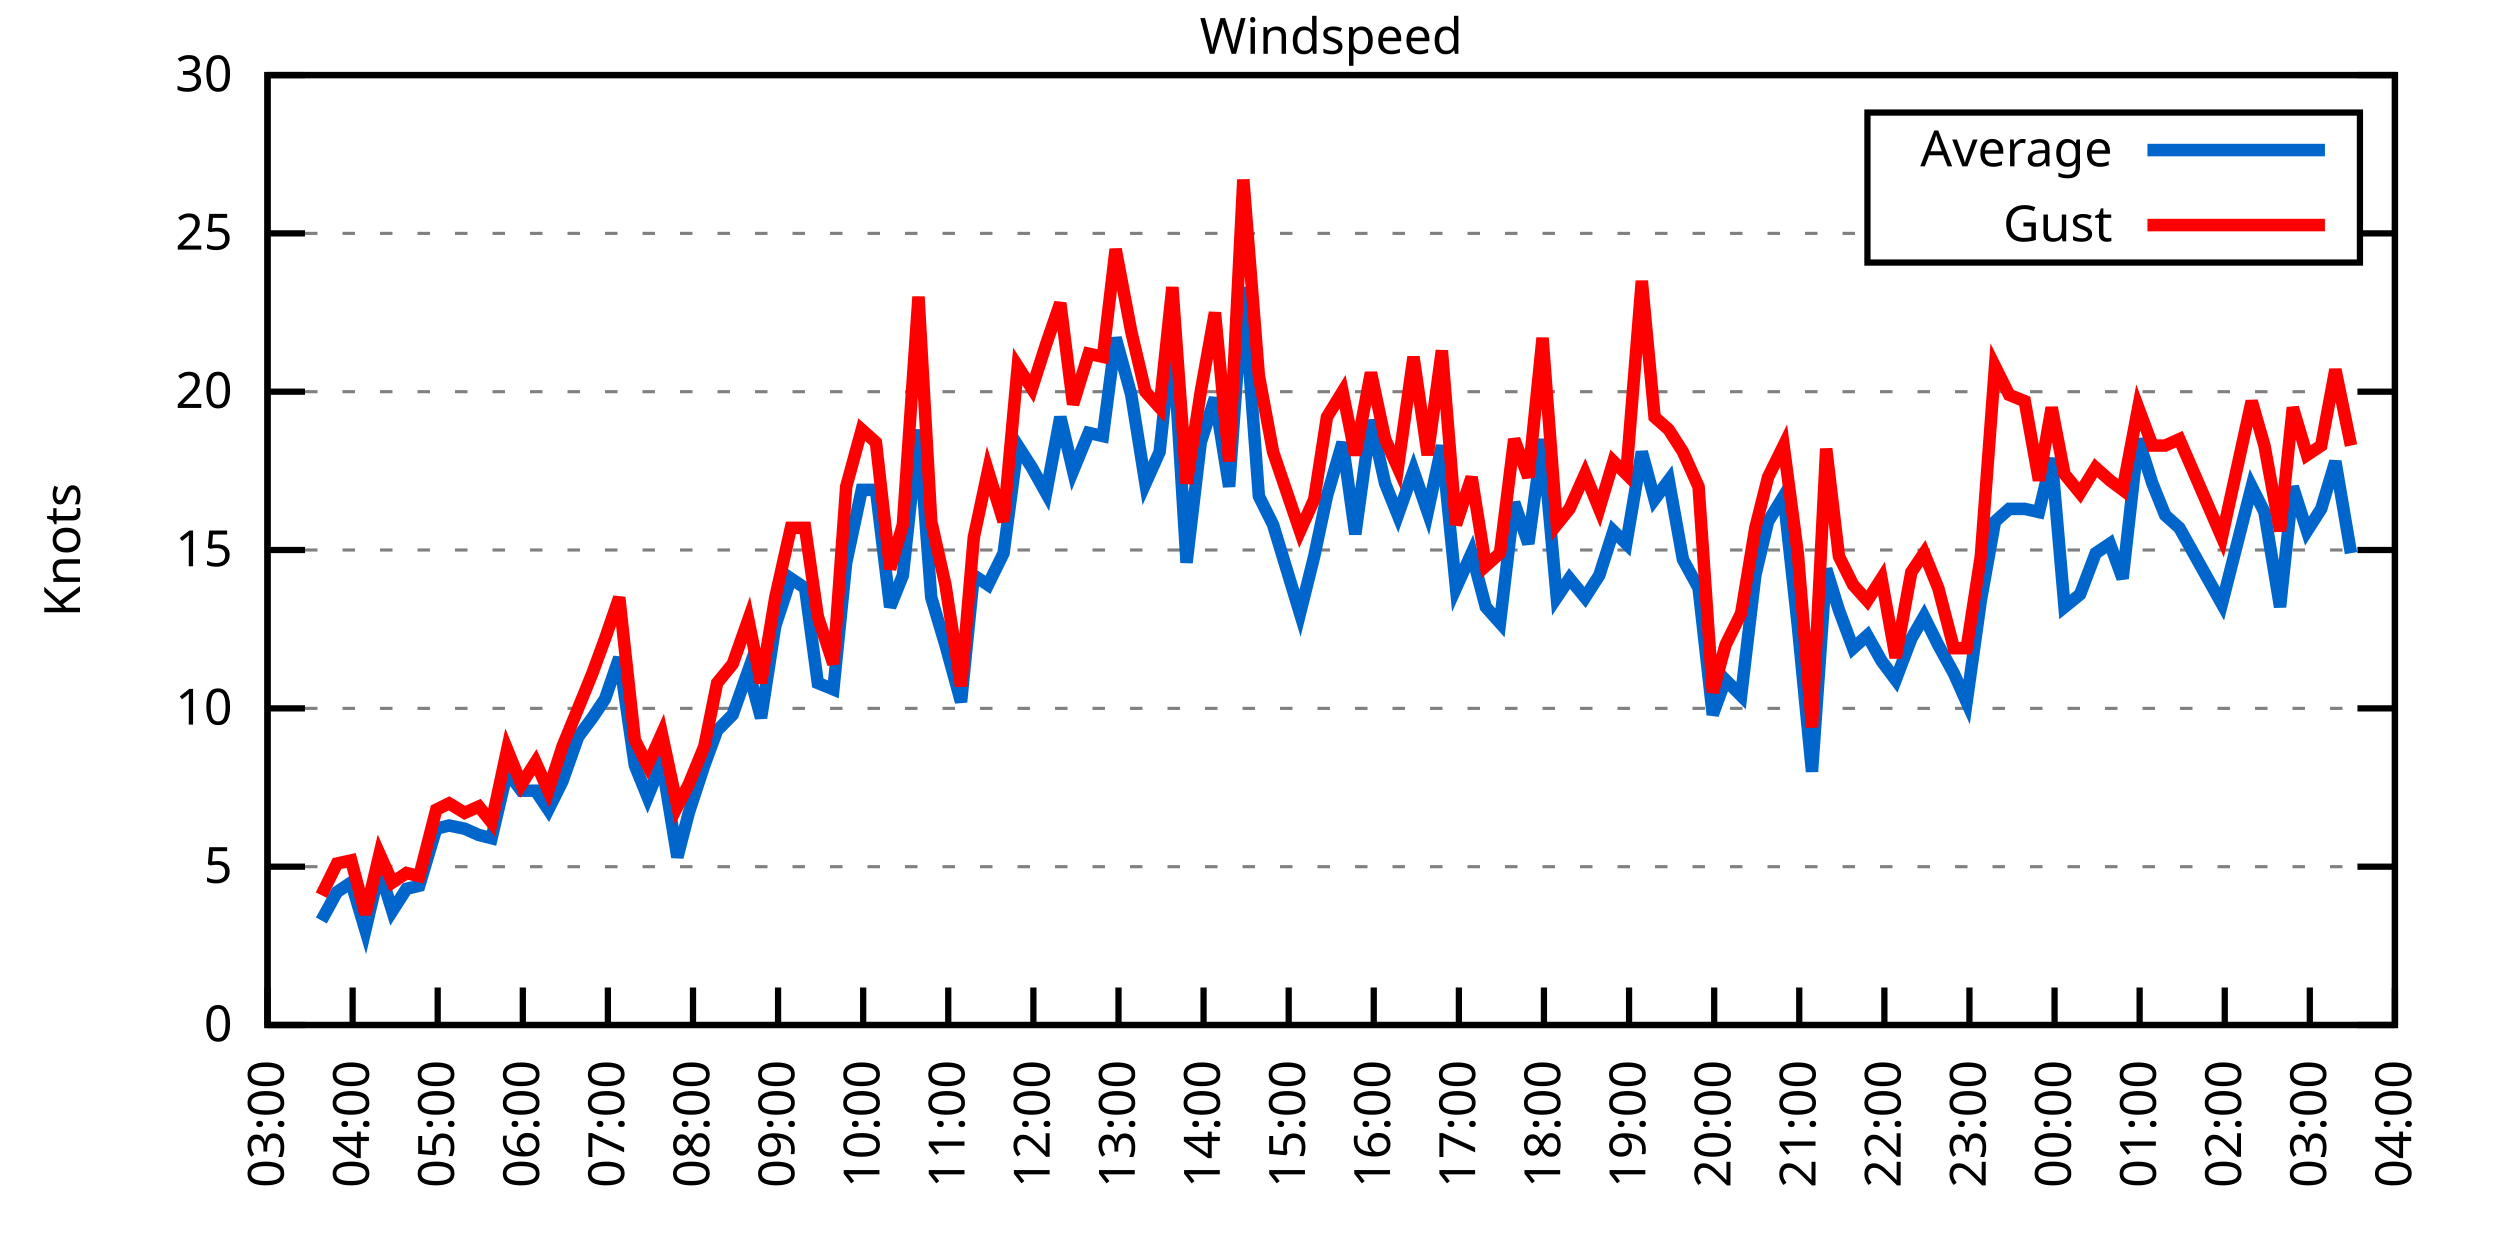
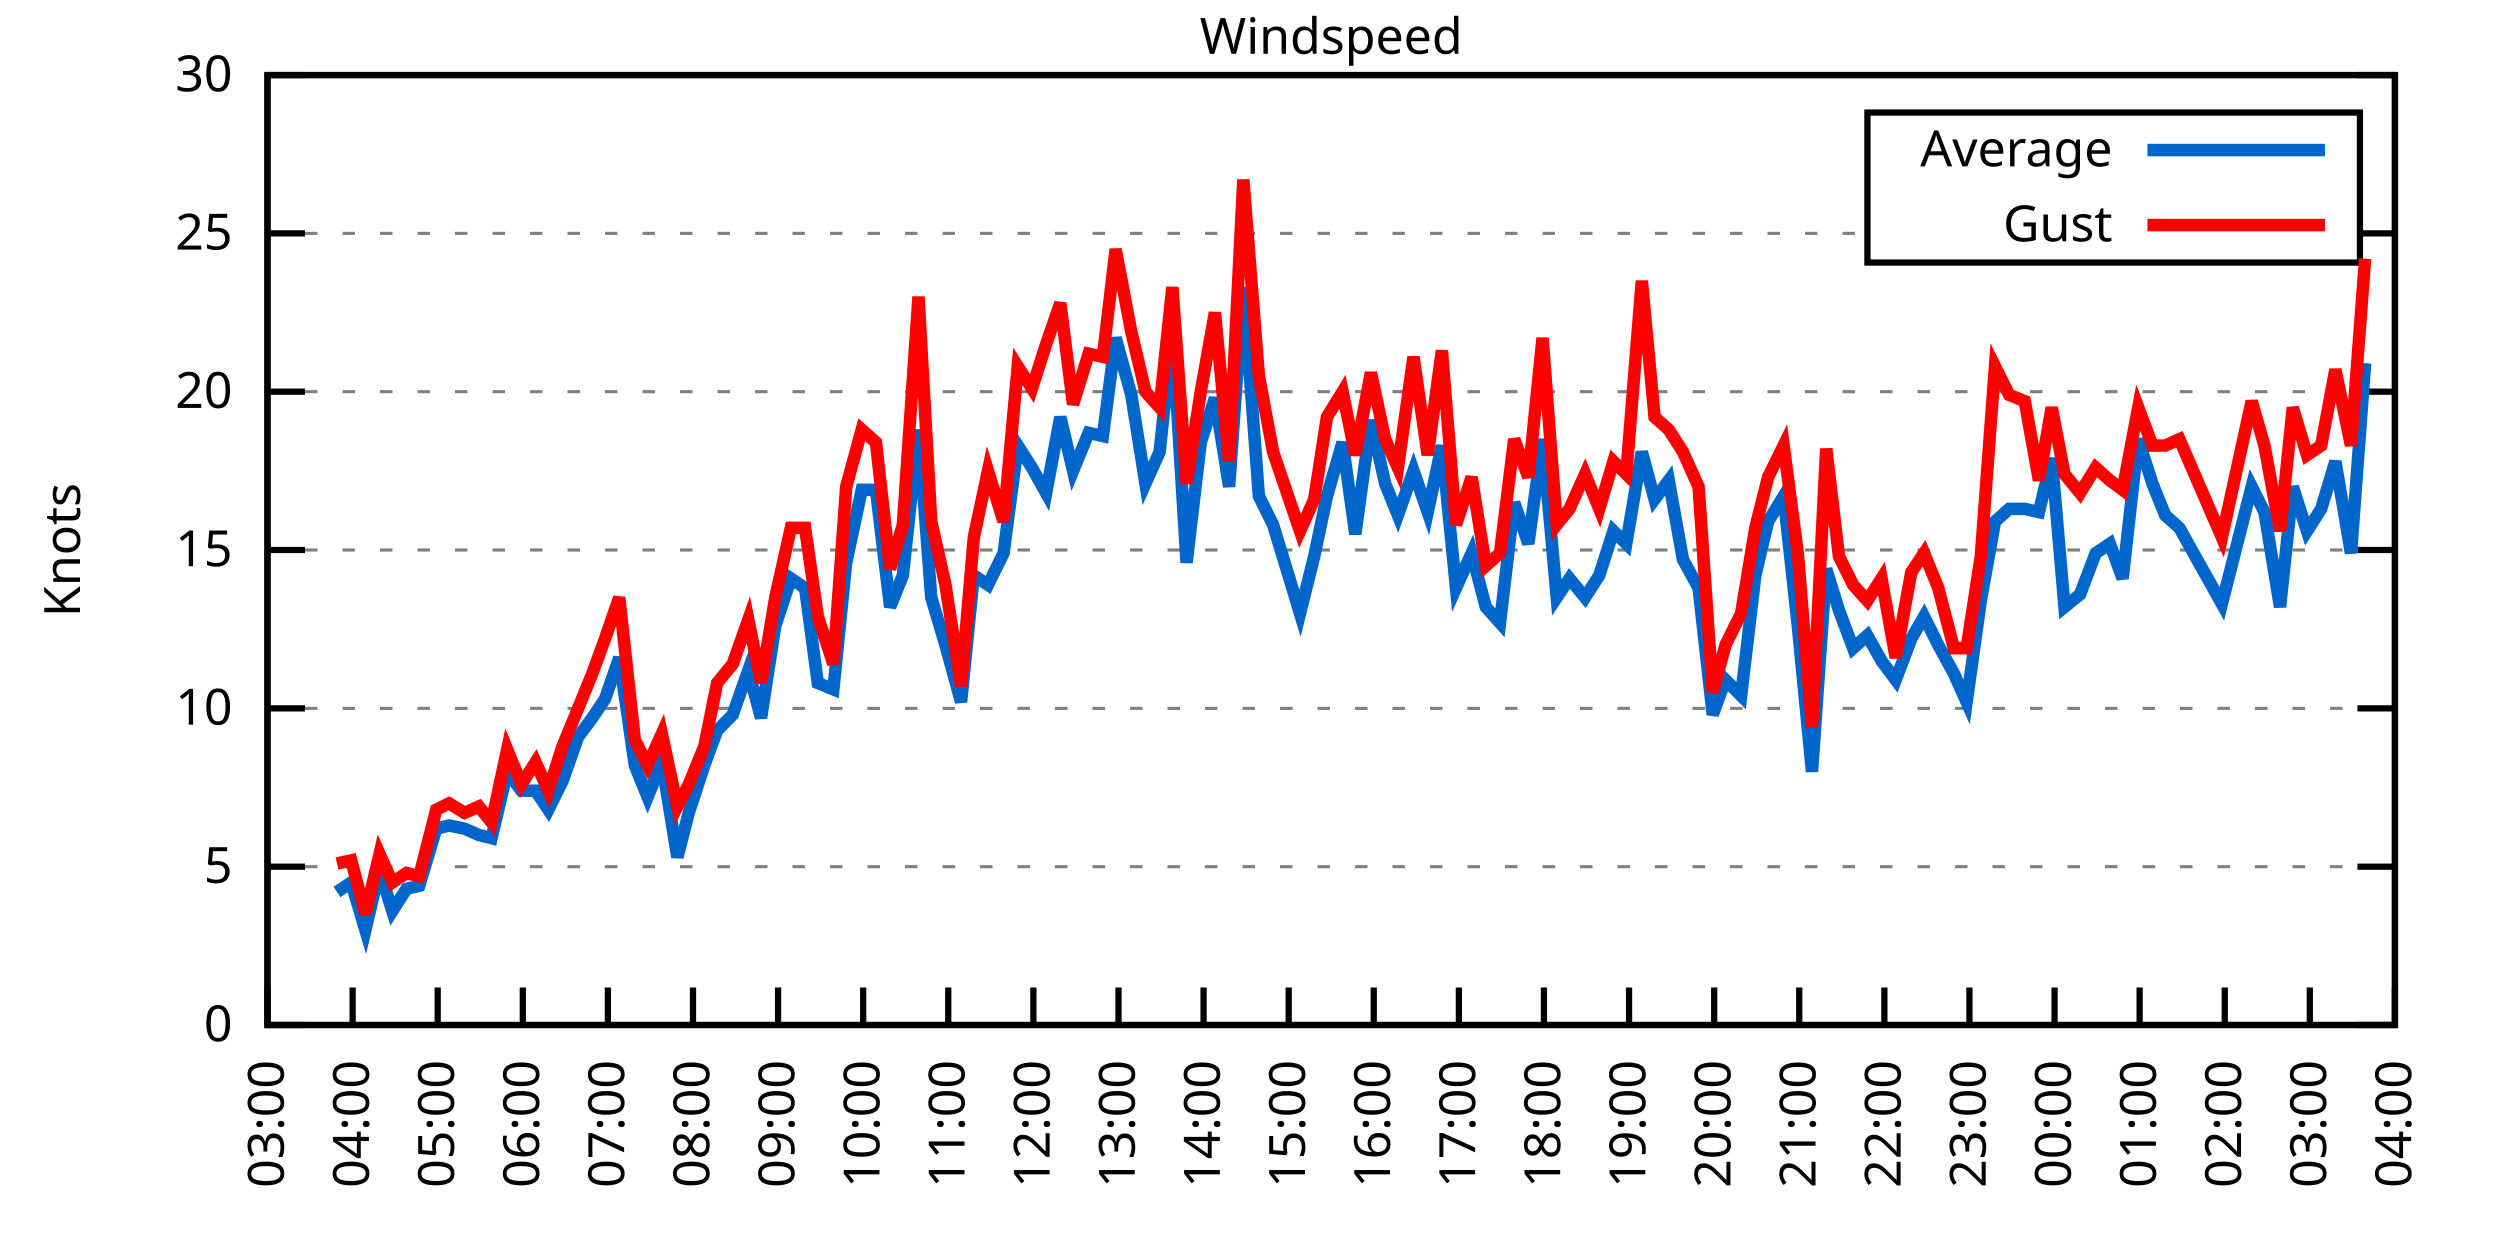
<svg xmlns="http://www.w3.org/2000/svg" xmlns:xlink="http://www.w3.org/1999/xlink" width="400" height="200" viewBox="0 0 400 200">
  <g id="gnuplot_canvas">
    <rect x="0" y="0" width="400" height="200" fill="none" />
    <defs>
      <circle id="gpDot" r="0.5" stroke-width="0.5" stroke="currentColor" />
      <path id="gpPt0" stroke-width="0.333" stroke="currentColor" d="M-1,0 h2 M0,-1 v2" />
      <path id="gpPt1" stroke-width="0.333" stroke="currentColor" d="M-1,-1 L1,1 M1,-1 L-1,1" />
      <path id="gpPt2" stroke-width="0.333" stroke="currentColor" d="M-1,0 L1,0 M0,-1 L0,1 M-1,-1 L1,1 M-1,1 L1,-1" />
      <rect id="gpPt3" stroke-width="0.333" stroke="currentColor" x="-1" y="-1" width="2" height="2" />
      <rect id="gpPt4" stroke-width="0.333" stroke="currentColor" fill="currentColor" x="-1" y="-1" width="2" height="2" />
      <circle id="gpPt5" stroke-width="0.333" stroke="currentColor" cx="0" cy="0" r="1" />
      <use xlink:href="#gpPt5" id="gpPt6" fill="currentColor" stroke="none" />
      <path id="gpPt7" stroke-width="0.333" stroke="currentColor" d="M0,-1.33 L-1.33,0.67 L1.33,0.67 z" />
      <use xlink:href="#gpPt7" id="gpPt8" fill="currentColor" stroke="none" />
      <use xlink:href="#gpPt7" id="gpPt9" stroke="currentColor" transform="rotate(180)" />
      <use xlink:href="#gpPt9" id="gpPt10" fill="currentColor" stroke="none" />
      <use xlink:href="#gpPt3" id="gpPt11" stroke="currentColor" transform="rotate(45)" />
      <use xlink:href="#gpPt11" id="gpPt12" fill="currentColor" stroke="none" />
      <path id="gpPt13" stroke-width="0.333" stroke="currentColor" d="M0,1.330 L1.265,0.411 L0.782,-1.067 L-0.782,-1.076 L-1.265,0.411 z" />
      <use xlink:href="#gpPt13" id="gpPt14" fill="currentColor" stroke="none" />
      <filter id="textbox" filterUnits="objectBoundingBox" x="0" y="0" height="1" width="1">
        <feFlood flood-color="white" flood-opacity="1" result="bgnd" />
        <feComposite in="SourceGraphic" in2="bgnd" operator="atop" />
      </filter>
      <filter id="greybox" filterUnits="objectBoundingBox" x="0" y="0" height="1" width="1">
        <feFlood flood-color="lightgrey" flood-opacity="1" result="grey" />
        <feComposite in="SourceGraphic" in2="grey" operator="atop" />
      </filter>
    </defs>
    <g fill="none" color="white" stroke="currentColor" stroke-width="1.00" stroke-linecap="butt" stroke-linejoin="miter">
</g>
    <g fill="none" color="black" stroke="currentColor" stroke-width="1.00" stroke-linecap="butt" stroke-linejoin="miter">
      <g stroke="none" shape-rendering="crispEdges">
        <polygon fill="rgb(255, 255, 255)" points="42.80,164.00 383.18,164.00 383.18,12.02 42.80,12.02 " />
      </g>
    </g>
    <g fill="none" color="black" stroke="currentColor" stroke-width="1.00" stroke-linecap="butt" stroke-linejoin="miter">
</g>
    <g fill="none" color="black" stroke="black" stroke-width="0.50" stroke-linecap="butt" stroke-linejoin="miter">
</g>
    <g fill="none" color="gray" stroke="currentColor" stroke-width="0.50" stroke-linecap="butt" stroke-linejoin="miter">
      <path stroke="gray" stroke-dasharray="2,4" class="gridline" d="M42.80,164.00 L383.19,164.00  " />
    </g>
    <g fill="none" color="gray" stroke="gray" stroke-width="1.00" stroke-linecap="butt" stroke-linejoin="miter">
</g>
    <g fill="none" color="black" stroke="currentColor" stroke-width="1.00" stroke-linecap="butt" stroke-linejoin="miter">
      <path stroke="black" d="M42.80,164.00 L48.80,164.00 M383.19,164.00 L377.19,164.00  " />
      <g transform="translate(37.20,166.60)" stroke="none" fill="black" font-family="Sans" font-size="8.00" text-anchor="end">
        <text>
          <tspan font-family="Sans"> 0</tspan>
        </text>
      </g>
    </g>
    <g fill="none" color="black" stroke="currentColor" stroke-width="1.00" stroke-linecap="butt" stroke-linejoin="miter">
</g>
    <g fill="none" color="black" stroke="black" stroke-width="0.50" stroke-linecap="butt" stroke-linejoin="miter">
</g>
    <g fill="none" color="gray" stroke="currentColor" stroke-width="0.50" stroke-linecap="butt" stroke-linejoin="miter">
      <path stroke="gray" stroke-dasharray="2,4" class="gridline" d="M42.80,138.67 L383.19,138.67  " />
    </g>
    <g fill="none" color="gray" stroke="gray" stroke-width="1.00" stroke-linecap="butt" stroke-linejoin="miter">
</g>
    <g fill="none" color="black" stroke="currentColor" stroke-width="1.00" stroke-linecap="butt" stroke-linejoin="miter">
      <path stroke="black" d="M42.80,138.67 L48.80,138.67 M383.19,138.67 L377.19,138.67  " />
      <g transform="translate(37.20,141.27)" stroke="none" fill="black" font-family="Sans" font-size="8.00" text-anchor="end">
        <text>
          <tspan font-family="Sans"> 5</tspan>
        </text>
      </g>
    </g>
    <g fill="none" color="black" stroke="currentColor" stroke-width="1.00" stroke-linecap="butt" stroke-linejoin="miter">
</g>
    <g fill="none" color="black" stroke="black" stroke-width="0.50" stroke-linecap="butt" stroke-linejoin="miter">
</g>
    <g fill="none" color="gray" stroke="currentColor" stroke-width="0.50" stroke-linecap="butt" stroke-linejoin="miter">
      <path stroke="gray" stroke-dasharray="2,4" class="gridline" d="M42.80,113.34 L383.19,113.34  " />
    </g>
    <g fill="none" color="gray" stroke="gray" stroke-width="1.00" stroke-linecap="butt" stroke-linejoin="miter">
</g>
    <g fill="none" color="black" stroke="currentColor" stroke-width="1.00" stroke-linecap="butt" stroke-linejoin="miter">
      <path stroke="black" d="M42.80,113.34 L48.80,113.34 M383.19,113.34 L377.19,113.34  " />
      <g transform="translate(37.20,115.94)" stroke="none" fill="black" font-family="Sans" font-size="8.00" text-anchor="end">
        <text>
          <tspan font-family="Sans"> 10</tspan>
        </text>
      </g>
    </g>
    <g fill="none" color="black" stroke="currentColor" stroke-width="1.00" stroke-linecap="butt" stroke-linejoin="miter">
</g>
    <g fill="none" color="black" stroke="black" stroke-width="0.50" stroke-linecap="butt" stroke-linejoin="miter">
</g>
    <g fill="none" color="gray" stroke="currentColor" stroke-width="0.50" stroke-linecap="butt" stroke-linejoin="miter">
      <path stroke="gray" stroke-dasharray="2,4" class="gridline" d="M42.80,88.00 L383.19,88.00  " />
    </g>
    <g fill="none" color="gray" stroke="gray" stroke-width="1.00" stroke-linecap="butt" stroke-linejoin="miter">
</g>
    <g fill="none" color="black" stroke="currentColor" stroke-width="1.00" stroke-linecap="butt" stroke-linejoin="miter">
      <path stroke="black" d="M42.80,88.00 L48.80,88.00 M383.19,88.00 L377.19,88.00  " />
      <g transform="translate(37.20,90.60)" stroke="none" fill="black" font-family="Sans" font-size="8.00" text-anchor="end">
        <text>
          <tspan font-family="Sans"> 15</tspan>
        </text>
      </g>
    </g>
    <g fill="none" color="black" stroke="currentColor" stroke-width="1.00" stroke-linecap="butt" stroke-linejoin="miter">
</g>
    <g fill="none" color="black" stroke="black" stroke-width="0.50" stroke-linecap="butt" stroke-linejoin="miter">
</g>
    <g fill="none" color="gray" stroke="currentColor" stroke-width="0.50" stroke-linecap="butt" stroke-linejoin="miter">
      <path stroke="gray" stroke-dasharray="2,4" class="gridline" d="M42.80,62.67 L383.19,62.67  " />
    </g>
    <g fill="none" color="gray" stroke="gray" stroke-width="1.00" stroke-linecap="butt" stroke-linejoin="miter">
</g>
    <g fill="none" color="black" stroke="currentColor" stroke-width="1.00" stroke-linecap="butt" stroke-linejoin="miter">
      <path stroke="black" d="M42.80,62.67 L48.80,62.67 M383.19,62.67 L377.19,62.67  " />
      <g transform="translate(37.20,65.27)" stroke="none" fill="black" font-family="Sans" font-size="8.00" text-anchor="end">
        <text>
          <tspan font-family="Sans"> 20</tspan>
        </text>
      </g>
    </g>
    <g fill="none" color="black" stroke="currentColor" stroke-width="1.00" stroke-linecap="butt" stroke-linejoin="miter">
</g>
    <g fill="none" color="black" stroke="black" stroke-width="0.50" stroke-linecap="butt" stroke-linejoin="miter">
</g>
    <g fill="none" color="gray" stroke="currentColor" stroke-width="0.50" stroke-linecap="butt" stroke-linejoin="miter">
      <path stroke="gray" stroke-dasharray="2,4" class="gridline" d="M42.80,37.34 L298.79,37.34 M377.59,37.34 L383.19,37.34  " />
    </g>
    <g fill="none" color="gray" stroke="gray" stroke-width="1.00" stroke-linecap="butt" stroke-linejoin="miter">
</g>
    <g fill="none" color="black" stroke="currentColor" stroke-width="1.00" stroke-linecap="butt" stroke-linejoin="miter">
      <path stroke="black" d="M42.80,37.34 L48.80,37.34 M383.19,37.34 L377.19,37.34  " />
      <g transform="translate(37.20,39.94)" stroke="none" fill="black" font-family="Sans" font-size="8.00" text-anchor="end">
        <text>
          <tspan font-family="Sans"> 25</tspan>
        </text>
      </g>
    </g>
    <g fill="none" color="black" stroke="currentColor" stroke-width="1.00" stroke-linecap="butt" stroke-linejoin="miter">
</g>
    <g fill="none" color="black" stroke="black" stroke-width="0.50" stroke-linecap="butt" stroke-linejoin="miter">
</g>
    <g fill="none" color="gray" stroke="currentColor" stroke-width="0.50" stroke-linecap="butt" stroke-linejoin="miter">
      <path stroke="gray" stroke-dasharray="2,4" class="gridline" d="M42.80,12.01 L383.19,12.01  " />
    </g>
    <g fill="none" color="gray" stroke="gray" stroke-width="1.00" stroke-linecap="butt" stroke-linejoin="miter">
</g>
    <g fill="none" color="black" stroke="currentColor" stroke-width="1.00" stroke-linecap="butt" stroke-linejoin="miter">
      <path stroke="black" d="M42.80,12.01 L48.80,12.01 M383.19,12.01 L377.19,12.01  " />
      <g transform="translate(37.20,14.61)" stroke="none" fill="black" font-family="Sans" font-size="8.00" text-anchor="end">
        <text>
          <tspan font-family="Sans"> 30</tspan>
        </text>
      </g>
    </g>
    <g fill="none" color="black" stroke="currentColor" stroke-width="1.00" stroke-linecap="butt" stroke-linejoin="miter">
      <path stroke="black" d="M42.80,164.00 L42.80,158.00  " />
      <g transform="translate(45.40,169.60) rotate(270.00)" stroke="none" fill="black" font-family="Sans" font-size="8.00" text-anchor="end">
        <text>
          <tspan font-family="Sans">03:00</tspan>
        </text>
      </g>
    </g>
    <g fill="none" color="black" stroke="currentColor" stroke-width="1.00" stroke-linecap="butt" stroke-linejoin="miter">
      <path stroke="black" d="M56.42,164.00 L56.42,158.00  " />
      <g transform="translate(59.02,169.60) rotate(270.00)" stroke="none" fill="black" font-family="Sans" font-size="8.00" text-anchor="end">
        <text>
          <tspan font-family="Sans">04:00</tspan>
        </text>
      </g>
    </g>
    <g fill="none" color="black" stroke="currentColor" stroke-width="1.00" stroke-linecap="butt" stroke-linejoin="miter">
      <path stroke="black" d="M70.03,164.00 L70.03,158.00  " />
      <g transform="translate(72.63,169.60) rotate(270.00)" stroke="none" fill="black" font-family="Sans" font-size="8.00" text-anchor="end">
        <text>
          <tspan font-family="Sans">05:00</tspan>
        </text>
      </g>
    </g>
    <g fill="none" color="black" stroke="currentColor" stroke-width="1.00" stroke-linecap="butt" stroke-linejoin="miter">
      <path stroke="black" d="M83.65,164.00 L83.65,158.00  " />
      <g transform="translate(86.25,169.60) rotate(270.00)" stroke="none" fill="black" font-family="Sans" font-size="8.00" text-anchor="end">
        <text>
          <tspan font-family="Sans">06:00</tspan>
        </text>
      </g>
    </g>
    <g fill="none" color="black" stroke="currentColor" stroke-width="1.00" stroke-linecap="butt" stroke-linejoin="miter">
      <path stroke="black" d="M97.26,164.00 L97.26,158.00  " />
      <g transform="translate(99.86,169.60) rotate(270.00)" stroke="none" fill="black" font-family="Sans" font-size="8.00" text-anchor="end">
        <text>
          <tspan font-family="Sans">07:00</tspan>
        </text>
      </g>
    </g>
    <g fill="none" color="black" stroke="currentColor" stroke-width="1.00" stroke-linecap="butt" stroke-linejoin="miter">
      <path stroke="black" d="M110.88,164.00 L110.88,158.00  " />
      <g transform="translate(113.48,169.60) rotate(270.00)" stroke="none" fill="black" font-family="Sans" font-size="8.00" text-anchor="end">
        <text>
          <tspan font-family="Sans">08:00</tspan>
        </text>
      </g>
    </g>
    <g fill="none" color="black" stroke="currentColor" stroke-width="1.00" stroke-linecap="butt" stroke-linejoin="miter">
      <path stroke="black" d="M124.49,164.00 L124.49,158.00  " />
      <g transform="translate(127.09,169.60) rotate(270.00)" stroke="none" fill="black" font-family="Sans" font-size="8.00" text-anchor="end">
        <text>
          <tspan font-family="Sans">09:00</tspan>
        </text>
      </g>
    </g>
    <g fill="none" color="black" stroke="currentColor" stroke-width="1.00" stroke-linecap="butt" stroke-linejoin="miter">
      <path stroke="black" d="M138.11,164.00 L138.11,158.00  " />
      <g transform="translate(140.71,169.60) rotate(270.00)" stroke="none" fill="black" font-family="Sans" font-size="8.00" text-anchor="end">
        <text>
          <tspan font-family="Sans">10:00</tspan>
        </text>
      </g>
    </g>
    <g fill="none" color="black" stroke="currentColor" stroke-width="1.00" stroke-linecap="butt" stroke-linejoin="miter">
      <path stroke="black" d="M151.72,164.00 L151.72,158.00  " />
      <g transform="translate(154.32,169.60) rotate(270.00)" stroke="none" fill="black" font-family="Sans" font-size="8.00" text-anchor="end">
        <text>
          <tspan font-family="Sans">11:00</tspan>
        </text>
      </g>
    </g>
    <g fill="none" color="black" stroke="currentColor" stroke-width="1.00" stroke-linecap="butt" stroke-linejoin="miter">
      <path stroke="black" d="M165.34,164.00 L165.34,158.00  " />
      <g transform="translate(167.94,169.60) rotate(270.00)" stroke="none" fill="black" font-family="Sans" font-size="8.00" text-anchor="end">
        <text>
          <tspan font-family="Sans">12:00</tspan>
        </text>
      </g>
    </g>
    <g fill="none" color="black" stroke="currentColor" stroke-width="1.00" stroke-linecap="butt" stroke-linejoin="miter">
      <path stroke="black" d="M178.96,164.00 L178.96,158.00  " />
      <g transform="translate(181.56,169.60) rotate(270.00)" stroke="none" fill="black" font-family="Sans" font-size="8.00" text-anchor="end">
        <text>
          <tspan font-family="Sans">13:00</tspan>
        </text>
      </g>
    </g>
    <g fill="none" color="black" stroke="currentColor" stroke-width="1.00" stroke-linecap="butt" stroke-linejoin="miter">
      <path stroke="black" d="M192.57,164.00 L192.57,158.00  " />
      <g transform="translate(195.17,169.60) rotate(270.00)" stroke="none" fill="black" font-family="Sans" font-size="8.00" text-anchor="end">
        <text>
          <tspan font-family="Sans">14:00</tspan>
        </text>
      </g>
    </g>
    <g fill="none" color="black" stroke="currentColor" stroke-width="1.00" stroke-linecap="butt" stroke-linejoin="miter">
      <path stroke="black" d="M206.19,164.00 L206.19,158.00  " />
      <g transform="translate(208.79,169.60) rotate(270.00)" stroke="none" fill="black" font-family="Sans" font-size="8.00" text-anchor="end">
        <text>
          <tspan font-family="Sans">15:00</tspan>
        </text>
      </g>
    </g>
    <g fill="none" color="black" stroke="currentColor" stroke-width="1.00" stroke-linecap="butt" stroke-linejoin="miter">
      <path stroke="black" d="M219.80,164.00 L219.80,158.00  " />
      <g transform="translate(222.40,169.60) rotate(270.00)" stroke="none" fill="black" font-family="Sans" font-size="8.00" text-anchor="end">
        <text>
          <tspan font-family="Sans">16:00</tspan>
        </text>
      </g>
    </g>
    <g fill="none" color="black" stroke="currentColor" stroke-width="1.00" stroke-linecap="butt" stroke-linejoin="miter">
      <path stroke="black" d="M233.42,164.00 L233.42,158.00  " />
      <g transform="translate(236.02,169.60) rotate(270.00)" stroke="none" fill="black" font-family="Sans" font-size="8.00" text-anchor="end">
        <text>
          <tspan font-family="Sans">17:00</tspan>
        </text>
      </g>
    </g>
    <g fill="none" color="black" stroke="currentColor" stroke-width="1.00" stroke-linecap="butt" stroke-linejoin="miter">
      <path stroke="black" d="M247.03,164.00 L247.03,158.00  " />
      <g transform="translate(249.63,169.60) rotate(270.00)" stroke="none" fill="black" font-family="Sans" font-size="8.00" text-anchor="end">
        <text>
          <tspan font-family="Sans">18:00</tspan>
        </text>
      </g>
    </g>
    <g fill="none" color="black" stroke="currentColor" stroke-width="1.00" stroke-linecap="butt" stroke-linejoin="miter">
      <path stroke="black" d="M260.65,164.00 L260.65,158.00  " />
      <g transform="translate(263.25,169.60) rotate(270.00)" stroke="none" fill="black" font-family="Sans" font-size="8.00" text-anchor="end">
        <text>
          <tspan font-family="Sans">19:00</tspan>
        </text>
      </g>
    </g>
    <g fill="none" color="black" stroke="currentColor" stroke-width="1.00" stroke-linecap="butt" stroke-linejoin="miter">
      <path stroke="black" d="M274.27,164.00 L274.27,158.00  " />
      <g transform="translate(276.87,169.60) rotate(270.00)" stroke="none" fill="black" font-family="Sans" font-size="8.00" text-anchor="end">
        <text>
          <tspan font-family="Sans">20:00</tspan>
        </text>
      </g>
    </g>
    <g fill="none" color="black" stroke="currentColor" stroke-width="1.00" stroke-linecap="butt" stroke-linejoin="miter">
      <path stroke="black" d="M287.88,164.00 L287.88,158.00  " />
      <g transform="translate(290.48,169.60) rotate(270.00)" stroke="none" fill="black" font-family="Sans" font-size="8.00" text-anchor="end">
        <text>
          <tspan font-family="Sans">21:00</tspan>
        </text>
      </g>
    </g>
    <g fill="none" color="black" stroke="currentColor" stroke-width="1.00" stroke-linecap="butt" stroke-linejoin="miter">
      <path stroke="black" d="M301.50,164.00 L301.50,158.00  " />
      <g transform="translate(304.10,169.60) rotate(270.00)" stroke="none" fill="black" font-family="Sans" font-size="8.00" text-anchor="end">
        <text>
          <tspan font-family="Sans">22:00</tspan>
        </text>
      </g>
    </g>
    <g fill="none" color="black" stroke="currentColor" stroke-width="1.00" stroke-linecap="butt" stroke-linejoin="miter">
      <path stroke="black" d="M315.11,164.00 L315.11,158.00  " />
      <g transform="translate(317.71,169.60) rotate(270.00)" stroke="none" fill="black" font-family="Sans" font-size="8.00" text-anchor="end">
        <text>
          <tspan font-family="Sans">23:00</tspan>
        </text>
      </g>
    </g>
    <g fill="none" color="black" stroke="currentColor" stroke-width="1.00" stroke-linecap="butt" stroke-linejoin="miter">
      <path stroke="black" d="M328.73,164.00 L328.73,158.00  " />
      <g transform="translate(331.33,169.60) rotate(270.00)" stroke="none" fill="black" font-family="Sans" font-size="8.00" text-anchor="end">
        <text>
          <tspan font-family="Sans">00:00</tspan>
        </text>
      </g>
    </g>
    <g fill="none" color="black" stroke="currentColor" stroke-width="1.00" stroke-linecap="butt" stroke-linejoin="miter">
      <path stroke="black" d="M342.34,164.00 L342.34,158.00  " />
      <g transform="translate(344.94,169.60) rotate(270.00)" stroke="none" fill="black" font-family="Sans" font-size="8.00" text-anchor="end">
        <text>
          <tspan font-family="Sans">01:00</tspan>
        </text>
      </g>
    </g>
    <g fill="none" color="black" stroke="currentColor" stroke-width="1.00" stroke-linecap="butt" stroke-linejoin="miter">
      <path stroke="black" d="M355.96,164.00 L355.96,158.00  " />
      <g transform="translate(358.56,169.60) rotate(270.00)" stroke="none" fill="black" font-family="Sans" font-size="8.00" text-anchor="end">
        <text>
          <tspan font-family="Sans">02:00</tspan>
        </text>
      </g>
    </g>
    <g fill="none" color="black" stroke="currentColor" stroke-width="1.00" stroke-linecap="butt" stroke-linejoin="miter">
      <path stroke="black" d="M369.57,164.00 L369.57,158.00  " />
      <g transform="translate(372.17,169.60) rotate(270.00)" stroke="none" fill="black" font-family="Sans" font-size="8.00" text-anchor="end">
        <text>
          <tspan font-family="Sans">03:00</tspan>
        </text>
      </g>
    </g>
    <g fill="none" color="black" stroke="currentColor" stroke-width="1.00" stroke-linecap="butt" stroke-linejoin="miter">
      <path stroke="black" d="M383.19,164.00 L383.19,158.00  " />
      <g transform="translate(385.79,169.60) rotate(270.00)" stroke="none" fill="black" font-family="Sans" font-size="8.00" text-anchor="end">
        <text>
          <tspan font-family="Sans">04:00</tspan>
        </text>
      </g>
    </g>
    <g fill="none" color="black" stroke="currentColor" stroke-width="1.00" stroke-linecap="butt" stroke-linejoin="miter">
</g>
    <g fill="none" color="black" stroke="currentColor" stroke-width="1.00" stroke-linecap="butt" stroke-linejoin="miter">
      <path stroke="black" d="M42.80,12.01 L42.80,164.00 L383.19,164.00 L383.19,12.01 L42.80,12.01 Z  " />
    </g>
    <g fill="none" color="black" stroke="currentColor" stroke-width="1.00" stroke-linecap="butt" stroke-linejoin="miter">
</g>
    <g fill="none" color="black" stroke="currentColor" stroke-width="1.00" stroke-linecap="butt" stroke-linejoin="miter">
      <path stroke="black" d="M298.79,42.01 L298.79,18.01 L377.59,18.01 L377.59,42.01 L298.79,42.01 Z  " />
    </g>
    <g id="Windspeed_plot_1">
      <g fill="none" color="white" stroke="black" stroke-width="2.00" stroke-linecap="butt" stroke-linejoin="miter">
</g>
      <g fill="none" color="black" stroke="currentColor" stroke-width="2.00" stroke-linecap="butt" stroke-linejoin="miter">
        <g transform="translate(337.99,26.61)" stroke="none" fill="black" font-family="Sans" font-size="8.00" text-anchor="end">
          <text>
            <tspan font-family="Sans">Average</tspan>
          </text>
        </g>
      </g>
      <g fill="none" color="black" stroke="currentColor" stroke-width="2.00" stroke-linecap="butt" stroke-linejoin="miter">
-         <path stroke="rgb(  0, 102, 204)" d="M343.59,24.01 L371.99,24.01 M51.42,147.28 L53.92,142.72 L56.19,141.20 L58.46,148.80 L60.73,139.17 L62.77,145.76   L65.04,142.21 L67.08,141.71 L69.80,132.59 L71.85,132.08 L74.34,132.59 L76.61,133.60 L78.65,134.11 L81.15,123.47   L83.42,126.51 L85.69,126.51 L87.73,129.55 L90.00,124.99 L92.50,117.90 L94.77,114.86 L96.81,111.82 L99.08,105.23   L101.57,122.46 L103.62,127.52 L105.89,121.95 L108.38,137.15 L110.20,130.06 L112.69,122.46 L114.74,116.88 L117.23,114.35   L119.73,107.26 L121.77,114.86 L124.04,100.16 L126.54,92.56 L128.81,94.08 L130.85,109.28 L133.34,110.30 L135.39,90.03   L137.88,78.38 L140.15,78.38 L142.42,97.12 L144.46,92.06 L146.96,68.75 L149.00,95.60 L151.27,103.20 L153.77,112.32   L155.81,92.06 L158.08,93.58 L160.57,88.51 L162.84,71.29 L165.11,74.83 L167.38,78.89 L169.65,66.73 L171.69,75.34   L174.19,69.26 L176.46,69.77 L178.50,54.06 L181.00,63.18 L183.27,77.37 L185.54,72.30 L187.58,53.05 L189.85,90.03   L192.12,70.78 L194.39,63.69 L196.66,77.87 L198.93,45.95 L201.42,79.39 L203.69,83.95 L208.00,98.14 L210.27,89.02   L212.31,79.39 L214.81,70.78 L216.85,85.47 L219.35,67.23 L221.62,77.37 L223.66,82.43 L226.16,75.34 L228.43,81.93   L230.70,71.29 L232.96,94.08 L235.46,88.51 L237.73,97.12 L240.00,99.66 L242.27,80.41 L244.54,86.99 L246.81,70.27   L249.08,95.60 L251.12,92.56 L253.61,95.60 L255.88,92.06 L258.15,84.97 L260.20,86.99 L262.69,72.30 L264.73,79.90   L267.00,76.86 L269.27,89.52 L271.77,94.08 L274.04,114.35 L276.08,108.78 L278.58,111.31 L280.85,92.06 L282.89,83.45   L285.38,79.39 L287.65,100.16 L289.92,123.47 L292.19,91.04 L294.23,97.63 L296.50,103.71 L298.77,101.68 L301.04,105.74   L303.31,108.78 L305.81,102.19 L307.85,98.64 L310.12,103.20 L312.62,107.76 L314.66,112.32 L316.93,96.11 L319.20,83.45   L321.47,81.42 L323.96,81.42 L326.23,81.93 L328.27,73.31 L330.32,97.12 L332.81,95.10 L335.31,88.51 L337.58,86.99   L339.62,92.56 L342.12,70.27 L344.39,77.37 L346.43,82.43 L348.70,84.46 L355.50,96.62 L360.27,77.87 L362.31,81.93   L364.81,97.12 L366.85,77.87 L369.12,84.97 L371.39,81.42 L373.66,73.82 L376.16,88.51  " />
+         <path stroke="rgb(  0, 102, 204)" d="M343.59,24.01 L371.99,24.01 M53.92,142.72 L56.19,141.20 L58.46,148.80 L60.73,139.17 L62.77,145.76 L65.04,142.21   L67.08,141.71 L69.80,132.59 L71.85,132.08 L74.34,132.59 L76.61,133.60 L78.65,134.11 L81.15,123.47 L83.42,126.51   L85.69,126.51 L87.73,129.55 L90.00,124.99 L92.50,117.90 L94.77,114.86 L96.81,111.82 L99.08,105.23 L101.57,122.46   L103.62,127.52 L105.89,121.95 L108.38,137.15 L110.20,130.06 L112.69,122.46 L114.74,116.88 L117.23,114.35 L119.73,107.26   L121.77,114.86 L124.04,100.16 L126.54,92.56 L128.81,94.08 L130.85,109.28 L133.34,110.30 L135.39,90.03 L137.88,78.38   L140.15,78.38 L142.42,97.12 L144.46,92.06 L146.96,68.75 L149.00,95.60 L151.27,103.20 L153.77,112.32 L155.81,92.06   L158.08,93.58 L160.57,88.51 L162.84,71.29 L165.11,74.83 L167.38,78.89 L169.65,66.73 L171.69,75.34 L174.19,69.26   L176.46,69.77 L178.50,54.06 L181.00,63.18 L183.27,77.37 L185.54,72.30 L187.58,53.05 L189.85,90.03 L192.12,70.78   L194.39,63.69 L196.66,77.87 L198.93,45.95 L201.42,79.39 L203.69,83.95 L208.00,98.14 L210.27,89.02 L212.31,79.39   L214.81,70.78 L216.85,85.47 L219.35,67.23 L221.62,77.37 L223.66,82.43 L226.16,75.34 L228.43,81.93 L230.70,71.29   L232.96,94.08 L235.46,88.51 L237.73,97.12 L240.00,99.66 L242.27,80.41 L244.54,86.99 L246.81,70.27 L249.08,95.60   L251.12,92.56 L253.61,95.60 L255.88,92.06 L258.15,84.97 L260.20,86.99 L262.69,72.30 L264.73,79.90 L267.00,76.86   L269.27,89.52 L271.77,94.08 L274.04,114.35 L276.08,108.78 L278.58,111.31 L280.85,92.06 L282.89,83.45 L285.38,79.39   L287.65,100.16 L289.92,123.47 L292.19,91.04 L294.23,97.63 L296.50,103.71 L298.77,101.68 L301.04,105.74 L303.31,108.78   L305.81,102.19 L307.85,98.64 L310.12,103.20 L312.62,107.76 L314.66,112.32 L316.93,96.11 L319.20,83.45 L321.47,81.42   L323.96,81.42 L326.23,81.93 L328.27,73.31 L330.32,97.12 L332.81,95.10 L335.31,88.51 L337.58,86.99 L339.62,92.56   L342.12,70.27 L344.39,77.37 L346.43,82.43 L348.70,84.46 L355.50,96.62 L360.27,77.87 L362.31,81.93 L364.81,97.12   L366.85,77.87 L369.12,84.97 L371.39,81.42 L373.66,73.82 L376.16,88.51 L378.42,58.11  " />
      </g>
    </g>
    <g id="Windspeed_plot_2">
      <g fill="none" color="black" stroke="currentColor" stroke-width="2.00" stroke-linecap="butt" stroke-linejoin="miter">
        <g transform="translate(337.99,38.61)" stroke="none" fill="black" font-family="Sans" font-size="8.00" text-anchor="end">
          <text>
            <tspan font-family="Sans">Gust</tspan>
          </text>
        </g>
      </g>
      <g fill="none" color="black" stroke="currentColor" stroke-width="2.00" stroke-linecap="butt" stroke-linejoin="miter">
-         <path stroke="rgb(255,   0,   0)" d="M343.59,36.01 L371.99,36.01 M51.42,143.23 L53.92,138.16 L56.19,137.66 L58.46,146.27 L60.73,136.64 L62.77,141.20   L65.04,139.68 L67.08,140.19 L69.80,129.55 L71.85,128.54 L74.34,130.06 L76.61,129.04 L78.65,131.58 L81.15,119.92   L83.42,125.50 L85.69,121.95 L87.73,126.51 L90.00,119.42 L92.50,113.34 L94.77,107.76 L96.81,102.19 L99.08,95.60   L101.57,118.40 L103.62,122.46 L105.89,117.39 L108.38,129.04 L110.20,125.50 L112.69,119.42 L114.74,109.28 L117.23,106.24   L119.73,99.15 L121.77,109.28 L124.04,95.60 L126.54,84.46 L128.81,84.46 L130.85,98.64 L133.34,106.24 L135.39,77.87   L137.88,68.75 L140.15,70.78 L142.42,91.04 L144.46,83.95 L146.96,47.47 L149.00,83.45 L151.27,93.58 L153.77,109.79   L155.81,85.98 L158.08,75.34 L160.57,83.45 L162.84,58.62 L165.11,62.17 L167.38,55.07 L169.65,48.49 L171.69,64.70   L174.19,56.59 L176.46,57.10 L178.50,39.87 L181.00,53.05 L183.27,62.67 L185.54,65.21 L187.58,45.95 L189.85,77.37   L192.12,62.67 L194.39,50.01 L196.66,73.82 L198.93,28.73 L201.42,60.14 L203.69,72.30 L208.00,84.97 L210.27,79.90   L212.31,66.73 L214.81,62.67 L216.85,72.81 L219.35,59.63 L221.62,70.27 L223.66,74.83 L226.16,57.10 L228.43,72.81   L230.70,56.09 L232.96,83.95 L235.46,76.35 L237.73,90.54 L240.00,88.51 L242.27,70.27 L244.54,76.35 L246.81,54.06   L249.08,83.95 L251.12,81.42 L253.61,75.85 L255.88,81.42 L258.15,73.82 L260.20,75.85 L262.69,44.94 L264.73,66.73   L267.00,68.75 L269.27,72.30 L271.77,77.87 L274.04,110.80 L276.08,103.20 L278.58,98.14 L280.85,84.46 L282.89,76.35   L285.38,71.29 L287.65,88.51 L289.92,116.38 L292.19,71.79 L294.23,89.02 L296.50,93.58 L298.77,96.11 L301.04,92.56   L303.31,105.23 L305.81,91.55 L307.85,88.51 L310.12,94.08 L312.62,103.71 L314.66,103.71 L316.93,89.02 L319.20,58.62   L321.47,63.18 L323.96,64.19 L326.23,76.86 L328.27,65.21 L330.32,75.85 L332.81,78.89 L335.31,74.83 L337.58,76.86   L339.62,78.38 L342.12,65.21 L344.39,71.29 L346.43,71.29 L348.70,70.27 L355.50,85.98 L360.27,64.19 L362.31,71.29   L364.81,84.97 L366.85,65.21 L369.12,72.81 L371.39,71.29 L373.66,59.13 L376.16,71.29  " />
+         <path stroke="rgb(255,   0,   0)" d="M343.59,36.01 L371.99,36.01 M53.92,138.16 L56.19,137.66 L58.46,146.27 L60.73,136.64 L62.77,141.20 L65.04,139.68   L67.08,140.19 L69.80,129.55 L71.85,128.54 L74.34,130.06 L76.61,129.04 L78.65,131.58 L81.15,119.92 L83.42,125.50   L85.69,121.95 L87.73,126.51 L90.00,119.42 L92.50,113.34 L94.77,107.76 L96.81,102.19 L99.08,95.60 L101.57,118.40   L103.62,122.46 L105.89,117.39 L108.38,129.04 L110.20,125.50 L112.69,119.42 L114.74,109.28 L117.23,106.24 L119.73,99.15   L121.77,109.28 L124.04,95.60 L126.54,84.46 L128.81,84.46 L130.85,98.64 L133.34,106.24 L135.39,77.87 L137.88,68.75   L140.15,70.78 L142.42,91.04 L144.46,83.95 L146.96,47.47 L149.00,83.45 L151.27,93.58 L153.77,109.79 L155.81,85.98   L158.08,75.34 L160.57,83.45 L162.84,58.62 L165.11,62.17 L167.38,55.07 L169.65,48.49 L171.69,64.70 L174.19,56.59   L176.46,57.10 L178.50,39.87 L181.00,53.05 L183.27,62.67 L185.54,65.21 L187.58,45.95 L189.85,77.37 L192.12,62.67   L194.39,50.01 L196.66,73.82 L198.93,28.73 L201.42,60.14 L203.69,72.30 L208.00,84.97 L210.27,79.90 L212.31,66.73   L214.81,62.67 L216.85,72.81 L219.35,59.63 L221.62,70.27 L223.66,74.83 L226.16,57.10 L228.43,72.81 L230.70,56.09   L232.96,83.95 L235.46,76.35 L237.73,90.54 L240.00,88.51 L242.27,70.27 L244.54,76.35 L246.81,54.06 L249.08,83.95   L251.12,81.42 L253.61,75.85 L255.88,81.42 L258.15,73.82 L260.20,75.85 L262.69,44.94 L264.73,66.73 L267.00,68.75   L269.27,72.30 L271.77,77.87 L274.04,110.80 L276.08,103.20 L278.58,98.14 L280.85,84.46 L282.89,76.35 L285.38,71.29   L287.65,88.51 L289.92,116.38 L292.19,71.79 L294.23,89.02 L296.50,93.58 L298.77,96.11 L301.04,92.56 L303.31,105.23   L305.81,91.55 L307.85,88.51 L310.12,94.08 L312.62,103.71 L314.66,103.71 L316.93,89.02 L319.20,58.62 L321.47,63.18   L323.96,64.19 L326.23,76.86 L328.27,65.21 L330.32,75.85 L332.81,78.89 L335.31,74.83 L337.58,76.86 L339.62,78.38   L342.12,65.21 L344.39,71.29 L346.43,71.29 L348.70,70.27 L355.50,85.98 L360.27,64.19 L362.31,71.29 L364.81,84.97   L366.85,65.21 L369.12,72.81 L371.39,71.29 L373.66,59.13 L376.16,71.29 L378.42,41.39  " />
      </g>
    </g>
    <g fill="none" color="black" stroke="currentColor" stroke-width="2.00" stroke-linecap="butt" stroke-linejoin="miter">
</g>
    <g fill="none" color="black" stroke="black" stroke-width="1.00" stroke-linecap="butt" stroke-linejoin="miter">
</g>
    <g fill="none" color="black" stroke="currentColor" stroke-width="1.00" stroke-linecap="butt" stroke-linejoin="miter">
      <path stroke="black" d="M42.80,12.01 L42.80,164.00 L383.19,164.00 L383.19,12.01 L42.80,12.01 Z  " />
      <g transform="translate(12.80,88.01) rotate(270.00)" stroke="none" fill="black" font-family="Sans" font-size="8.00" text-anchor="middle">
        <text>
          <tspan font-family="Sans">Knots</tspan>
        </text>
      </g>
    </g>
    <g fill="none" color="black" stroke="currentColor" stroke-width="1.00" stroke-linecap="butt" stroke-linejoin="miter">
</g>
    <g fill="none" color="black" stroke="currentColor" stroke-width="1.00" stroke-linecap="butt" stroke-linejoin="miter">
      <g transform="translate(212.99,8.61)" stroke="none" fill="black" font-family="Sans" font-size="8.00" text-anchor="middle">
        <text>
          <tspan font-family="Sans">Windspeed</tspan>
        </text>
      </g>
    </g>
    <g fill="none" color="black" stroke="currentColor" stroke-width="1.00" stroke-linecap="butt" stroke-linejoin="miter">
</g>
  </g>
</svg>
